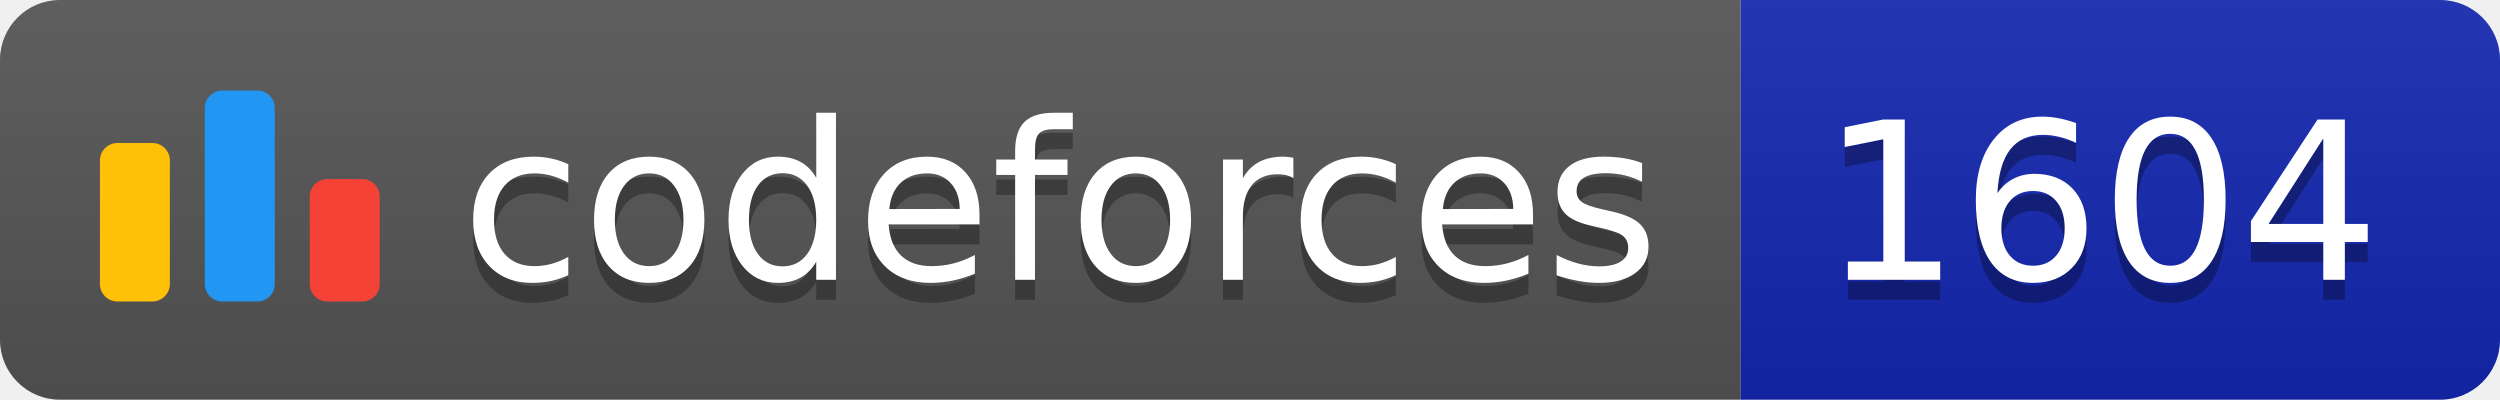
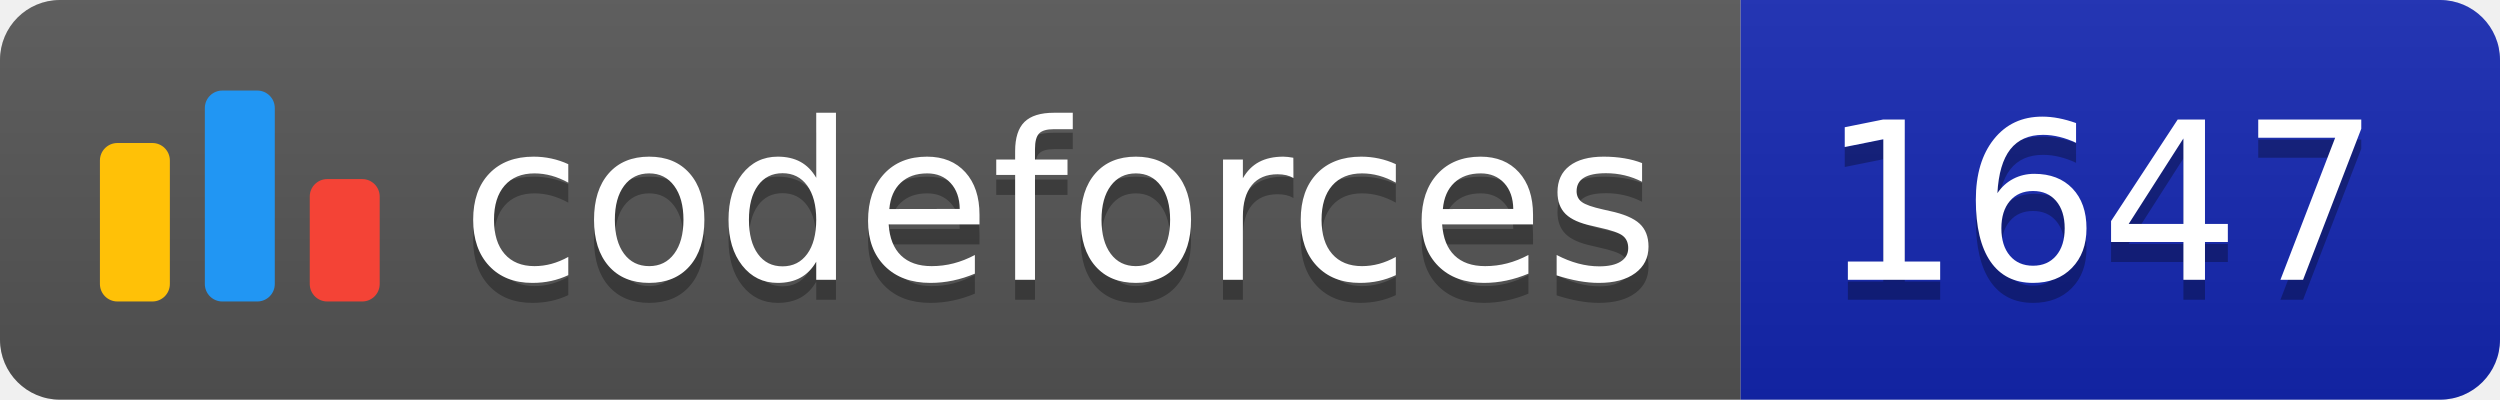
<svg xmlns="http://www.w3.org/2000/svg" width="125.1" height="20">
  <linearGradient id="smooth" x2="0" y2="100%">
    <stop offset="0" stop-color="#bbb" stop-opacity=".1" />
    <stop offset="1" stop-opacity=".1" />
  </linearGradient>
  <clipPath id="round">
    <rect width="125.1" height="20" rx="3" fill="#fff" />
  </clipPath>
  <g clip-path="url(#round)">
    <rect width="87.1" height="20" fill="#555" />
    <rect x="87.1" width="38.0" height="20" fill="#1427B2" />
    <rect width="125.1" height="20" fill="url(#smooth)" />
  </g>
  <g fill="#fff" text-anchor="middle" font-family="DejaVu Sans,Verdana,Geneva,sans-serif" font-size="110">
    <svg x="5" y="3" class="logo" width="14" height="14" viewBox="0 0 32 25" fill="none">
      <rect y="6" width="8" height="18.125" rx="2" fill="#FFC107" />
      <rect x="24" y="10.125" width="8" height="14" rx="2" fill="#F44336" />
      <rect x="12" width="8" height="24.125" rx="2" fill="#2196F3" />
    </svg>
    <text x="530.5" y="150" fill="#010101" fill-opacity=".3" transform="scale(0.1)" textLength="601.0" lengthAdjust="spacing">codeforces
        </text>
    <text x="530.5" y="140" transform="scale(0.1)" textLength="601.0" lengthAdjust="spacing">codeforces</text>
-     <text x="1051.0" y="150" fill="#010101" fill-opacity=".3" transform="scale(0.1)" textLength="280.0" lengthAdjust="spacing">1604
+     <text x="1051.0" y="150" fill="#010101" fill-opacity=".3" transform="scale(0.1)" textLength="280.0" lengthAdjust="spacing">1647
        </text>
-     <text x="1051.0" y="140" transform="scale(0.1)" textLength="280.0" lengthAdjust="spacing">1604</text>
+     <text x="1051.0" y="140" transform="scale(0.1)" textLength="280.0" lengthAdjust="spacing">1647</text>
  </g>
</svg>
